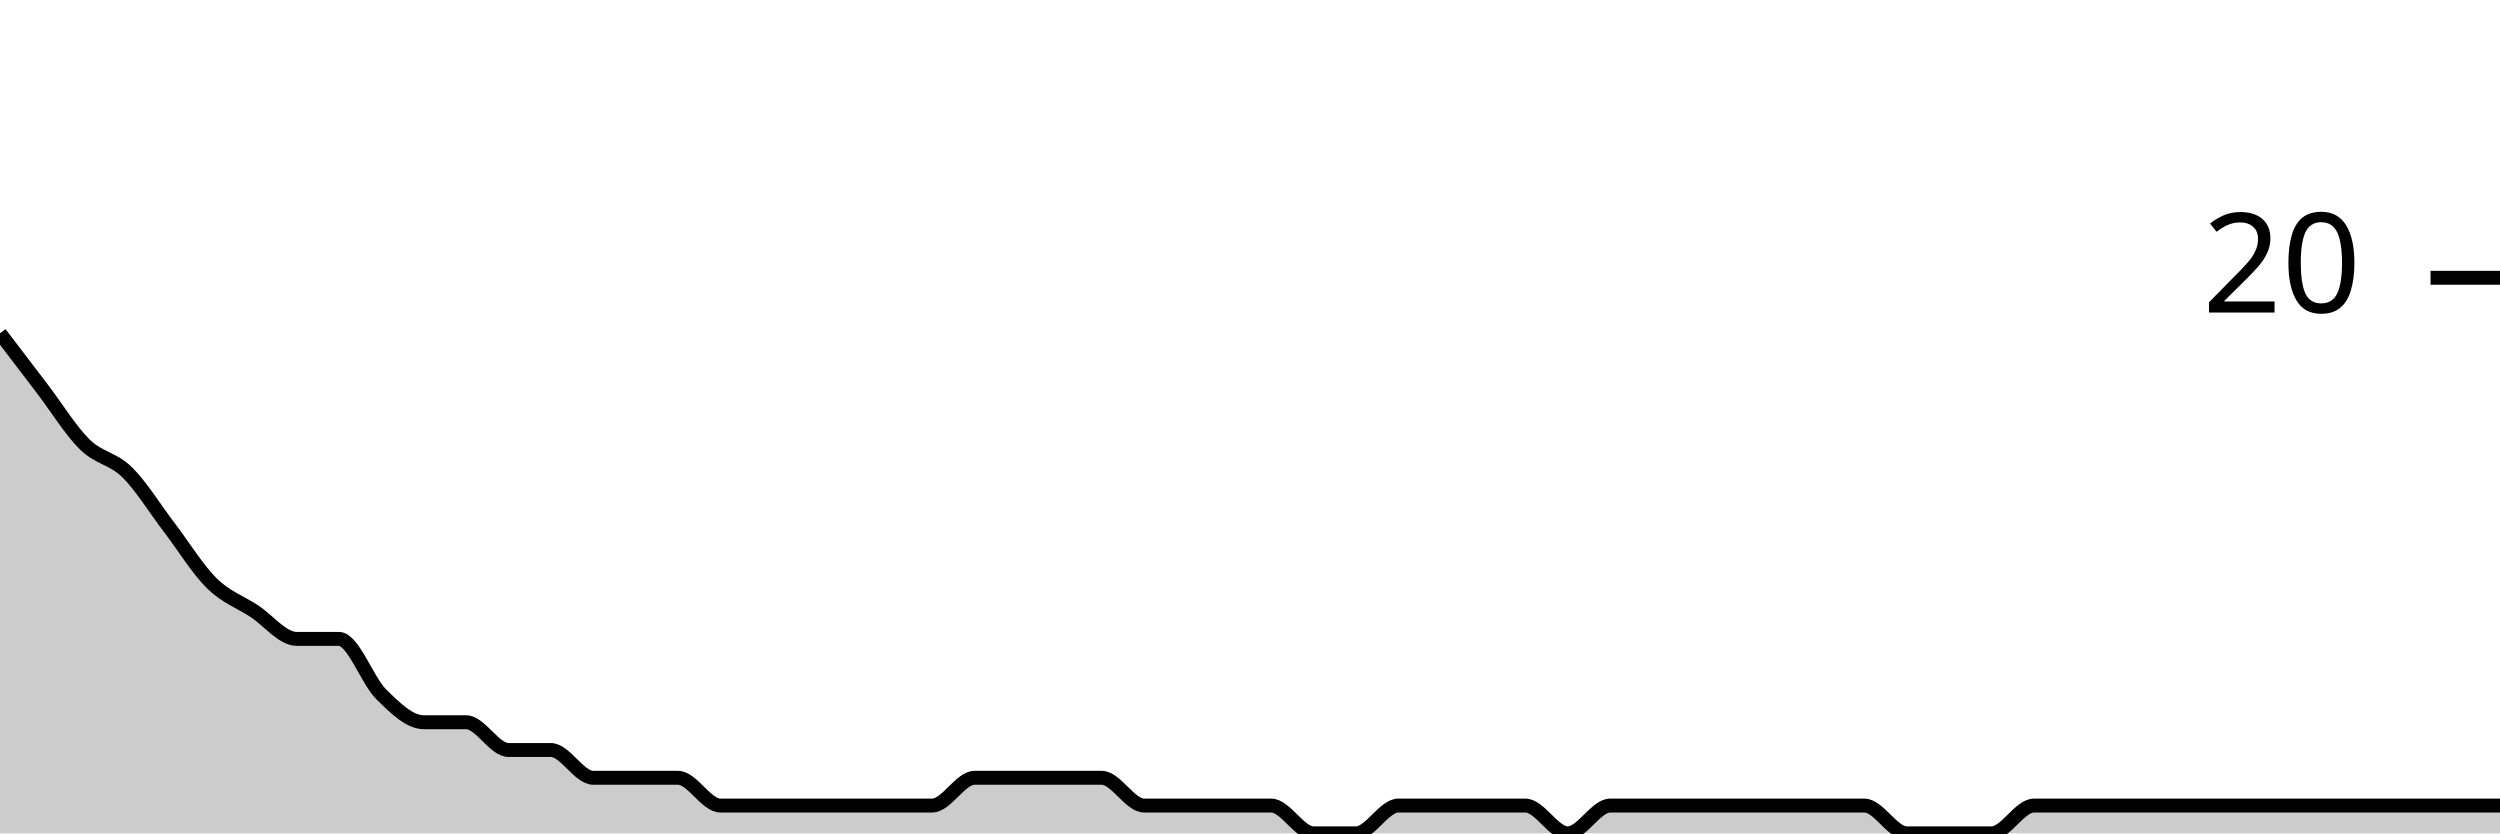
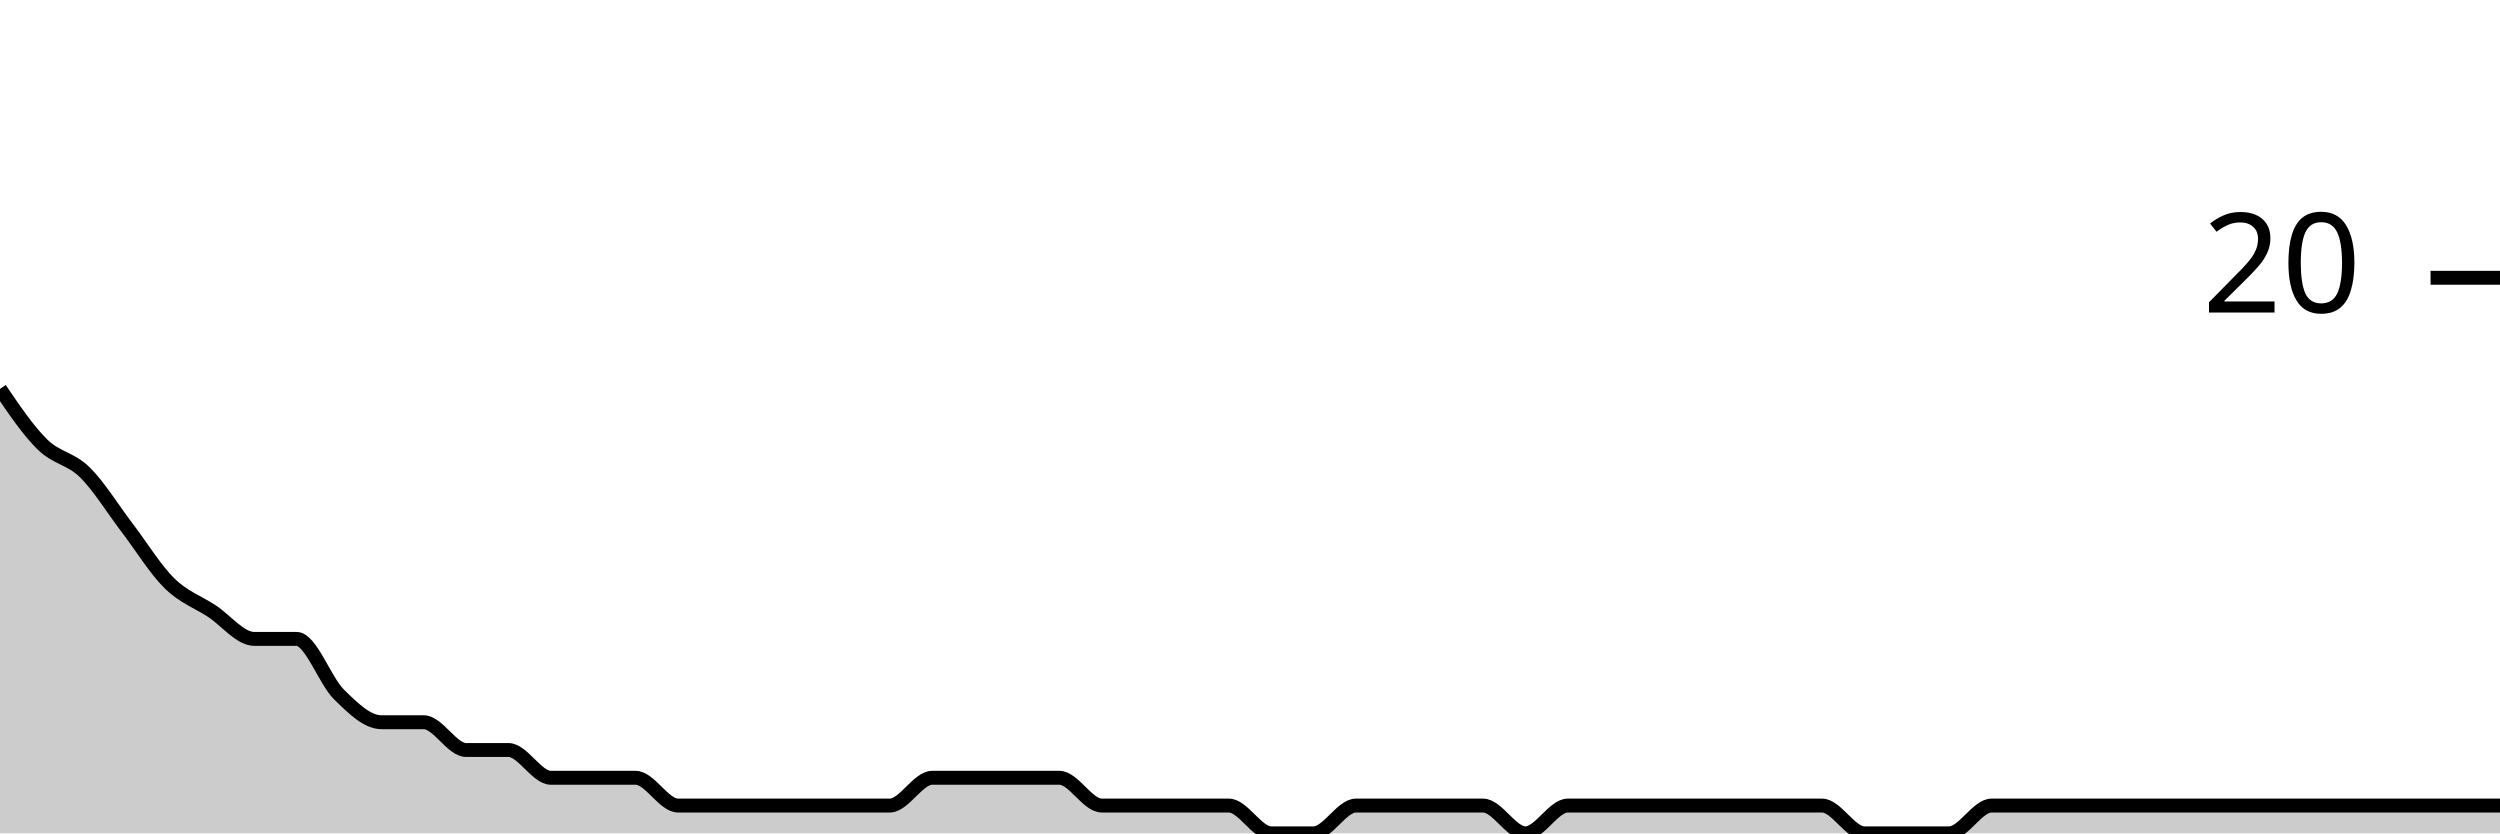
<svg xmlns="http://www.w3.org/2000/svg" viewBox="0 0 180 60">
  <g transform="translate(0,20)">
-     <path class="area" fill="rgba(0, 0, 0, 0.2)" d="M0,4C1.017,5.333,2.034,6.667,3.051,8C4.068,9.333,5.085,11,6.102,12C7.119,13,8.136,13,9.153,14C10.169,15,11.186,16.667,12.203,18C13.22,19.333,14.237,21,15.254,22C16.271,23,17.288,23.333,18.305,24C19.322,24.667,20.339,26,21.356,26C22.373,26,23.39,26,24.407,26C25.424,26,26.441,29,27.458,30C28.475,31,29.492,32,30.508,32C31.525,32,32.542,32,33.559,32C34.576,32,35.593,34,36.61,34C37.627,34,38.644,34,39.661,34C40.678,34,41.695,36,42.712,36C43.729,36,44.746,36,45.763,36C46.78,36,47.797,36,48.814,36C49.831,36,50.847,38,51.864,38C52.881,38,53.898,38,54.915,38C55.932,38,56.949,38,57.966,38C58.983,38,60,38,61.017,38C62.034,38,63.051,38,64.068,38C65.085,38,66.102,38,67.119,38C68.136,38,69.153,36,70.169,36C71.186,36,72.203,36,73.22,36C74.237,36,75.254,36,76.271,36C77.288,36,78.305,36,79.322,36C80.339,36,81.356,38,82.373,38C83.39,38,84.407,38,85.424,38C86.441,38,87.458,38,88.475,38C89.492,38,90.508,38,91.525,38C92.542,38,93.559,40,94.576,40C95.593,40,96.61,40,97.627,40C98.644,40,99.661,38,100.678,38C101.695,38,102.712,38,103.729,38C104.746,38,105.763,38,106.78,38C107.797,38,108.814,38,109.831,38C110.847,38,111.864,40,112.881,40C113.898,40,114.915,38,115.932,38C116.949,38,117.966,38,118.983,38C120,38,121.017,38,122.034,38C123.051,38,124.068,38,125.085,38C126.102,38,127.119,38,128.136,38C129.153,38,130.169,38,131.186,38C132.203,38,133.22,38,134.237,38C135.254,38,136.271,40,137.288,40C138.305,40,139.322,40,140.339,40C141.356,40,142.373,40,143.39,40C144.407,40,145.424,38,146.441,38C147.458,38,148.475,38,149.492,38C150.508,38,151.525,38,152.542,38C153.559,38,154.576,38,155.593,38C156.61,38,157.627,38,158.644,38C159.661,38,160.678,38,161.695,38C162.712,38,163.729,38,164.746,38C165.763,38,166.78,38,167.797,38C168.814,38,169.831,38,170.847,38C171.864,38,172.881,38,173.898,38C174.915,38,175.932,38,176.949,38C177.966,38,178.983,38,180,38L180,40C178.983,40,177.966,40,176.949,40C175.932,40,174.915,40,173.898,40C172.881,40,171.864,40,170.847,40C169.831,40,168.814,40,167.797,40C166.78,40,165.763,40,164.746,40C163.729,40,162.712,40,161.695,40C160.678,40,159.661,40,158.644,40C157.627,40,156.61,40,155.593,40C154.576,40,153.559,40,152.542,40C151.525,40,150.508,40,149.492,40C148.475,40,147.458,40,146.441,40C145.424,40,144.407,40,143.39,40C142.373,40,141.356,40,140.339,40C139.322,40,138.305,40,137.288,40C136.271,40,135.254,40,134.237,40C133.22,40,132.203,40,131.186,40C130.169,40,129.153,40,128.136,40C127.119,40,126.102,40,125.085,40C124.068,40,123.051,40,122.034,40C121.017,40,120,40,118.983,40C117.966,40,116.949,40,115.932,40C114.915,40,113.898,40,112.881,40C111.864,40,110.847,40,109.831,40C108.814,40,107.797,40,106.78,40C105.763,40,104.746,40,103.729,40C102.712,40,101.695,40,100.678,40C99.661,40,98.644,40,97.627,40C96.61,40,95.593,40,94.576,40C93.559,40,92.542,40,91.525,40C90.508,40,89.492,40,88.475,40C87.458,40,86.441,40,85.424,40C84.407,40,83.39,40,82.373,40C81.356,40,80.339,40,79.322,40C78.305,40,77.288,40,76.271,40C75.254,40,74.237,40,73.22,40C72.203,40,71.186,40,70.169,40C69.153,40,68.136,40,67.119,40C66.102,40,65.085,40,64.068,40C63.051,40,62.034,40,61.017,40C60,40,58.983,40,57.966,40C56.949,40,55.932,40,54.915,40C53.898,40,52.881,40,51.864,40C50.847,40,49.831,40,48.814,40C47.797,40,46.78,40,45.763,40C44.746,40,43.729,40,42.712,40C41.695,40,40.678,40,39.661,40C38.644,40,37.627,40,36.61,40C35.593,40,34.576,40,33.559,40C32.542,40,31.525,40,30.508,40C29.492,40,28.475,40,27.458,40C26.441,40,25.424,40,24.407,40C23.39,40,22.373,40,21.356,40C20.339,40,19.322,40,18.305,40C17.288,40,16.271,40,15.254,40C14.237,40,13.22,40,12.203,40C11.186,40,10.169,40,9.153,40C8.136,40,7.119,40,6.102,40C5.085,40,4.068,40,3.051,40C2.034,40,1.017,40,0,40Z" />
-     <path class="line" stroke="black" fill="none" d="M0,4C1.017,5.333,2.034,6.667,3.051,8C4.068,9.333,5.085,11,6.102,12C7.119,13,8.136,13,9.153,14C10.169,15,11.186,16.667,12.203,18C13.22,19.333,14.237,21,15.254,22C16.271,23,17.288,23.333,18.305,24C19.322,24.667,20.339,26,21.356,26C22.373,26,23.39,26,24.407,26C25.424,26,26.441,29,27.458,30C28.475,31,29.492,32,30.508,32C31.525,32,32.542,32,33.559,32C34.576,32,35.593,34,36.61,34C37.627,34,38.644,34,39.661,34C40.678,34,41.695,36,42.712,36C43.729,36,44.746,36,45.763,36C46.78,36,47.797,36,48.814,36C49.831,36,50.847,38,51.864,38C52.881,38,53.898,38,54.915,38C55.932,38,56.949,38,57.966,38C58.983,38,60,38,61.017,38C62.034,38,63.051,38,64.068,38C65.085,38,66.102,38,67.119,38C68.136,38,69.153,36,70.169,36C71.186,36,72.203,36,73.22,36C74.237,36,75.254,36,76.271,36C77.288,36,78.305,36,79.322,36C80.339,36,81.356,38,82.373,38C83.39,38,84.407,38,85.424,38C86.441,38,87.458,38,88.475,38C89.492,38,90.508,38,91.525,38C92.542,38,93.559,40,94.576,40C95.593,40,96.61,40,97.627,40C98.644,40,99.661,38,100.678,38C101.695,38,102.712,38,103.729,38C104.746,38,105.763,38,106.78,38C107.797,38,108.814,38,109.831,38C110.847,38,111.864,40,112.881,40C113.898,40,114.915,38,115.932,38C116.949,38,117.966,38,118.983,38C120,38,121.017,38,122.034,38C123.051,38,124.068,38,125.085,38C126.102,38,127.119,38,128.136,38C129.153,38,130.169,38,131.186,38C132.203,38,133.22,38,134.237,38C135.254,38,136.271,40,137.288,40C138.305,40,139.322,40,140.339,40C141.356,40,142.373,40,143.39,40C144.407,40,145.424,38,146.441,38C147.458,38,148.475,38,149.492,38C150.508,38,151.525,38,152.542,38C153.559,38,154.576,38,155.593,38C156.61,38,157.627,38,158.644,38C159.661,38,160.678,38,161.695,38C162.712,38,163.729,38,164.746,38C165.763,38,166.78,38,167.797,38C168.814,38,169.831,38,170.847,38C171.864,38,172.881,38,173.898,38C174.915,38,175.932,38,176.949,38C177.966,38,178.983,38,180,38" />
+     <path class="area" fill="rgba(0, 0, 0, 0.2)" d="M0,8C1.017,9.5,2.034,11,3.051,12C4.068,13,5.085,13,6.102,14C7.119,15,8.136,16.667,9.153,18C10.169,19.333,11.186,21,12.203,22C13.22,23,14.237,23.333,15.254,24C16.271,24.667,17.288,26,18.305,26C19.322,26,20.339,26,21.356,26C22.373,26,23.39,29,24.407,30C25.424,31,26.441,32,27.458,32C28.475,32,29.492,32,30.508,32C31.525,32,32.542,34,33.559,34C34.576,34,35.593,34,36.61,34C37.627,34,38.644,36,39.661,36C40.678,36,41.695,36,42.712,36C43.729,36,44.746,36,45.763,36C46.78,36,47.797,38,48.814,38C49.831,38,50.847,38,51.864,38C52.881,38,53.898,38,54.915,38C55.932,38,56.949,38,57.966,38C58.983,38,60,38,61.017,38C62.034,38,63.051,38,64.068,38C65.085,38,66.102,36,67.119,36C68.136,36,69.153,36,70.169,36C71.186,36,72.203,36,73.22,36C74.237,36,75.254,36,76.271,36C77.288,36,78.305,38,79.322,38C80.339,38,81.356,38,82.373,38C83.39,38,84.407,38,85.424,38C86.441,38,87.458,38,88.475,38C89.492,38,90.508,40,91.525,40C92.542,40,93.559,40,94.576,40C95.593,40,96.61,38,97.627,38C98.644,38,99.661,38,100.678,38C101.695,38,102.712,38,103.729,38C104.746,38,105.763,38,106.78,38C107.797,38,108.814,40,109.831,40C110.847,40,111.864,38,112.881,38C113.898,38,114.915,38,115.932,38C116.949,38,117.966,38,118.983,38C120,38,121.017,38,122.034,38C123.051,38,124.068,38,125.085,38C126.102,38,127.119,38,128.136,38C129.153,38,130.169,38,131.186,38C132.203,38,133.22,40,134.237,40C135.254,40,136.271,40,137.288,40C138.305,40,139.322,40,140.339,40C141.356,40,142.373,38,143.39,38C144.407,38,145.424,38,146.441,38C147.458,38,148.475,38,149.492,38C150.508,38,151.525,38,152.542,38C153.559,38,154.576,38,155.593,38C156.61,38,157.627,38,158.644,38C159.661,38,160.678,38,161.695,38C162.712,38,163.729,38,164.746,38C165.763,38,166.78,38,167.797,38C168.814,38,169.831,38,170.847,38C171.864,38,172.881,38,173.898,38C174.915,38,175.932,38,176.949,38C177.966,38,178.983,38,180,38L180,40C178.983,40,177.966,40,176.949,40C175.932,40,174.915,40,173.898,40C172.881,40,171.864,40,170.847,40C169.831,40,168.814,40,167.797,40C166.78,40,165.763,40,164.746,40C163.729,40,162.712,40,161.695,40C160.678,40,159.661,40,158.644,40C157.627,40,156.61,40,155.593,40C154.576,40,153.559,40,152.542,40C151.525,40,150.508,40,149.492,40C148.475,40,147.458,40,146.441,40C145.424,40,144.407,40,143.39,40C142.373,40,141.356,40,140.339,40C139.322,40,138.305,40,137.288,40C136.271,40,135.254,40,134.237,40C133.22,40,132.203,40,131.186,40C130.169,40,129.153,40,128.136,40C127.119,40,126.102,40,125.085,40C124.068,40,123.051,40,122.034,40C121.017,40,120,40,118.983,40C117.966,40,116.949,40,115.932,40C114.915,40,113.898,40,112.881,40C111.864,40,110.847,40,109.831,40C108.814,40,107.797,40,106.78,40C105.763,40,104.746,40,103.729,40C102.712,40,101.695,40,100.678,40C99.661,40,98.644,40,97.627,40C96.61,40,95.593,40,94.576,40C93.559,40,92.542,40,91.525,40C90.508,40,89.492,40,88.475,40C87.458,40,86.441,40,85.424,40C84.407,40,83.39,40,82.373,40C81.356,40,80.339,40,79.322,40C78.305,40,77.288,40,76.271,40C75.254,40,74.237,40,73.22,40C72.203,40,71.186,40,70.169,40C69.153,40,68.136,40,67.119,40C66.102,40,65.085,40,64.068,40C63.051,40,62.034,40,61.017,40C60,40,58.983,40,57.966,40C56.949,40,55.932,40,54.915,40C53.898,40,52.881,40,51.864,40C50.847,40,49.831,40,48.814,40C47.797,40,46.78,40,45.763,40C44.746,40,43.729,40,42.712,40C41.695,40,40.678,40,39.661,40C38.644,40,37.627,40,36.61,40C35.593,40,34.576,40,33.559,40C32.542,40,31.525,40,30.508,40C29.492,40,28.475,40,27.458,40C26.441,40,25.424,40,24.407,40C23.39,40,22.373,40,21.356,40C20.339,40,19.322,40,18.305,40C17.288,40,16.271,40,15.254,40C14.237,40,13.22,40,12.203,40C11.186,40,10.169,40,9.153,40C8.136,40,7.119,40,6.102,40C5.085,40,4.068,40,3.051,40C2.034,40,1.017,40,0,40Z" />
+     <path class="line" stroke="black" fill="none" d="M0,8C1.017,9.5,2.034,11,3.051,12C4.068,13,5.085,13,6.102,14C7.119,15,8.136,16.667,9.153,18C10.169,19.333,11.186,21,12.203,22C13.22,23,14.237,23.333,15.254,24C16.271,24.667,17.288,26,18.305,26C19.322,26,20.339,26,21.356,26C22.373,26,23.39,29,24.407,30C25.424,31,26.441,32,27.458,32C28.475,32,29.492,32,30.508,32C31.525,32,32.542,34,33.559,34C34.576,34,35.593,34,36.61,34C37.627,34,38.644,36,39.661,36C40.678,36,41.695,36,42.712,36C43.729,36,44.746,36,45.763,36C46.78,36,47.797,38,48.814,38C49.831,38,50.847,38,51.864,38C52.881,38,53.898,38,54.915,38C55.932,38,56.949,38,57.966,38C58.983,38,60,38,61.017,38C62.034,38,63.051,38,64.068,38C65.085,38,66.102,36,67.119,36C68.136,36,69.153,36,70.169,36C71.186,36,72.203,36,73.22,36C74.237,36,75.254,36,76.271,36C77.288,36,78.305,38,79.322,38C80.339,38,81.356,38,82.373,38C83.39,38,84.407,38,85.424,38C86.441,38,87.458,38,88.475,38C89.492,38,90.508,40,91.525,40C92.542,40,93.559,40,94.576,40C95.593,40,96.61,38,97.627,38C98.644,38,99.661,38,100.678,38C101.695,38,102.712,38,103.729,38C104.746,38,105.763,38,106.78,38C107.797,38,108.814,40,109.831,40C110.847,40,111.864,38,112.881,38C113.898,38,114.915,38,115.932,38C116.949,38,117.966,38,118.983,38C120,38,121.017,38,122.034,38C123.051,38,124.068,38,125.085,38C126.102,38,127.119,38,128.136,38C129.153,38,130.169,38,131.186,38C132.203,38,133.22,40,134.237,40C135.254,40,136.271,40,137.288,40C138.305,40,139.322,40,140.339,40C141.356,40,142.373,38,143.39,38C144.407,38,145.424,38,146.441,38C147.458,38,148.475,38,149.492,38C150.508,38,151.525,38,152.542,38C153.559,38,154.576,38,155.593,38C156.61,38,157.627,38,158.644,38C159.661,38,160.678,38,161.695,38C162.712,38,163.729,38,164.746,38C165.763,38,166.78,38,167.797,38C168.814,38,169.831,38,170.847,38C171.864,38,172.881,38,173.898,38C174.915,38,175.932,38,176.949,38C177.966,38,178.983,38,180,38" />
    <path class="axis-ceiling" stroke-width="1" stroke="black" fill="none" d="M175,0L180,0" />
    <text class="axis-ceiling-label" font-family="sans-serif" text-anchor="end" font-size="10px" x="170" y="2.5">20</text>
  </g>
</svg>
